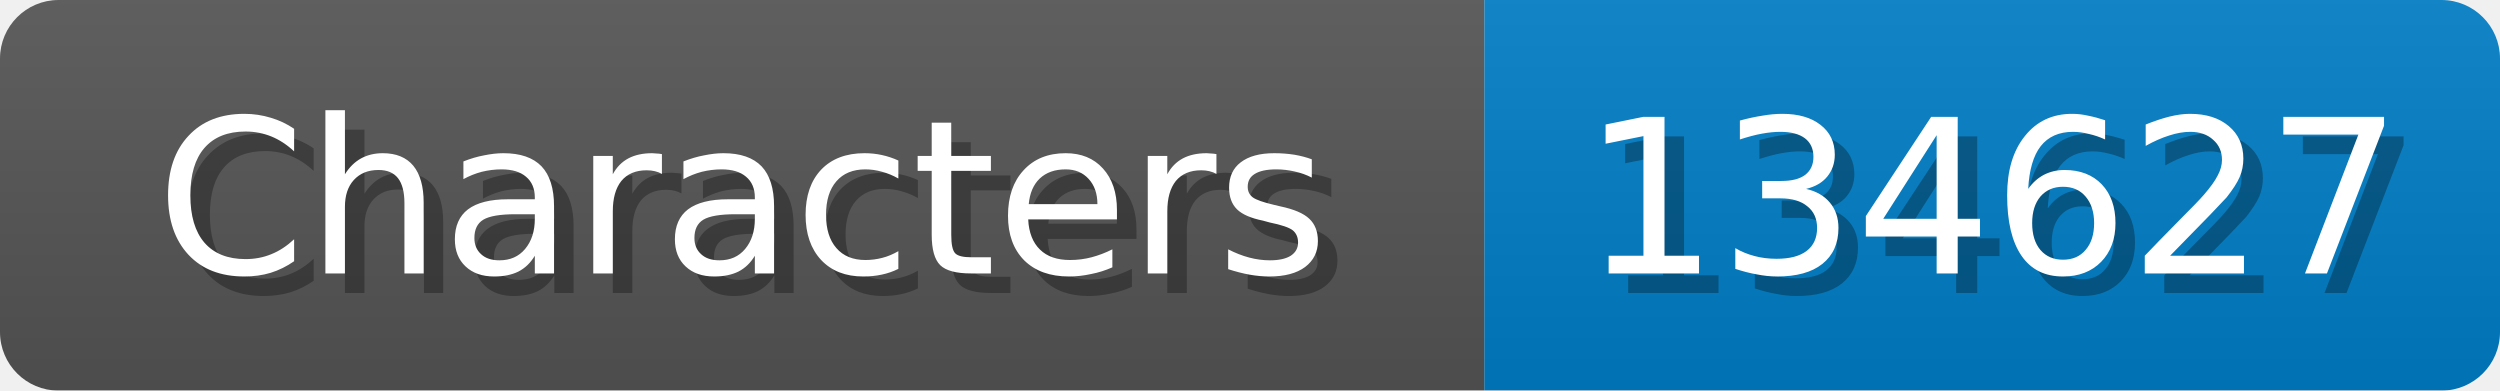
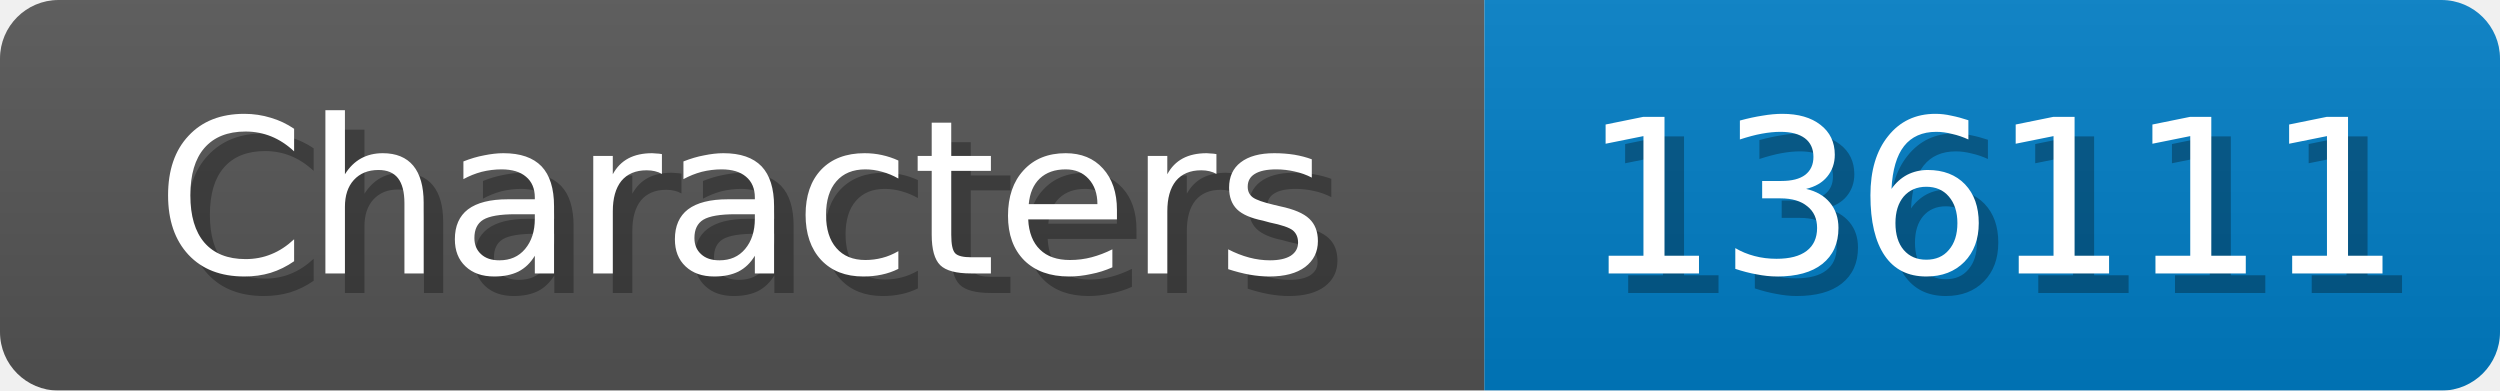
<svg xmlns="http://www.w3.org/2000/svg" width="128" height="20">
  <linearGradient id="b" x2="0" y2="100%">
    <stop offset="0" stop-color="#bbb" stop-opacity=".1" />
    <stop offset="1" stop-opacity=".1" />
  </linearGradient>
  <mask id="anybadge_1">
    <rect width="128" height="20" rx="3" fill="#fff" />
  </mask>
  <g mask="url(#anybadge_1)">
    <path fill="#555" d="M0 0h76v20H0z" />
    <path fill="#007ec6" d="M76 0h52v20H76z" />
    <path fill="url(#b)" d="M0 0h128v20H0z" />
  </g>
  <g fill="#fff" text-anchor="middle" font-family="DejaVu Sans,Verdana,Geneva,sans-serif" font-size="11">
    <text x="39.0" y="15" fill="#010101" fill-opacity=".3">Characters</text>
    <text x="38.0" y="14">Characters</text>
  </g>
  <g fill="#fff" text-anchor="middle" font-family="DejaVu Sans,Verdana,Geneva,sans-serif" font-size="11">
-     <text x="103.0" y="15" fill="#010101" fill-opacity=".3">134627</text>
-     <text x="102.0" y="14">134627</text>
+     <text x="103.0" y="15" fill="#010101" fill-opacity=".3">136111</text>
+     <text x="102.0" y="14">136111</text>
  </g>
</svg>
